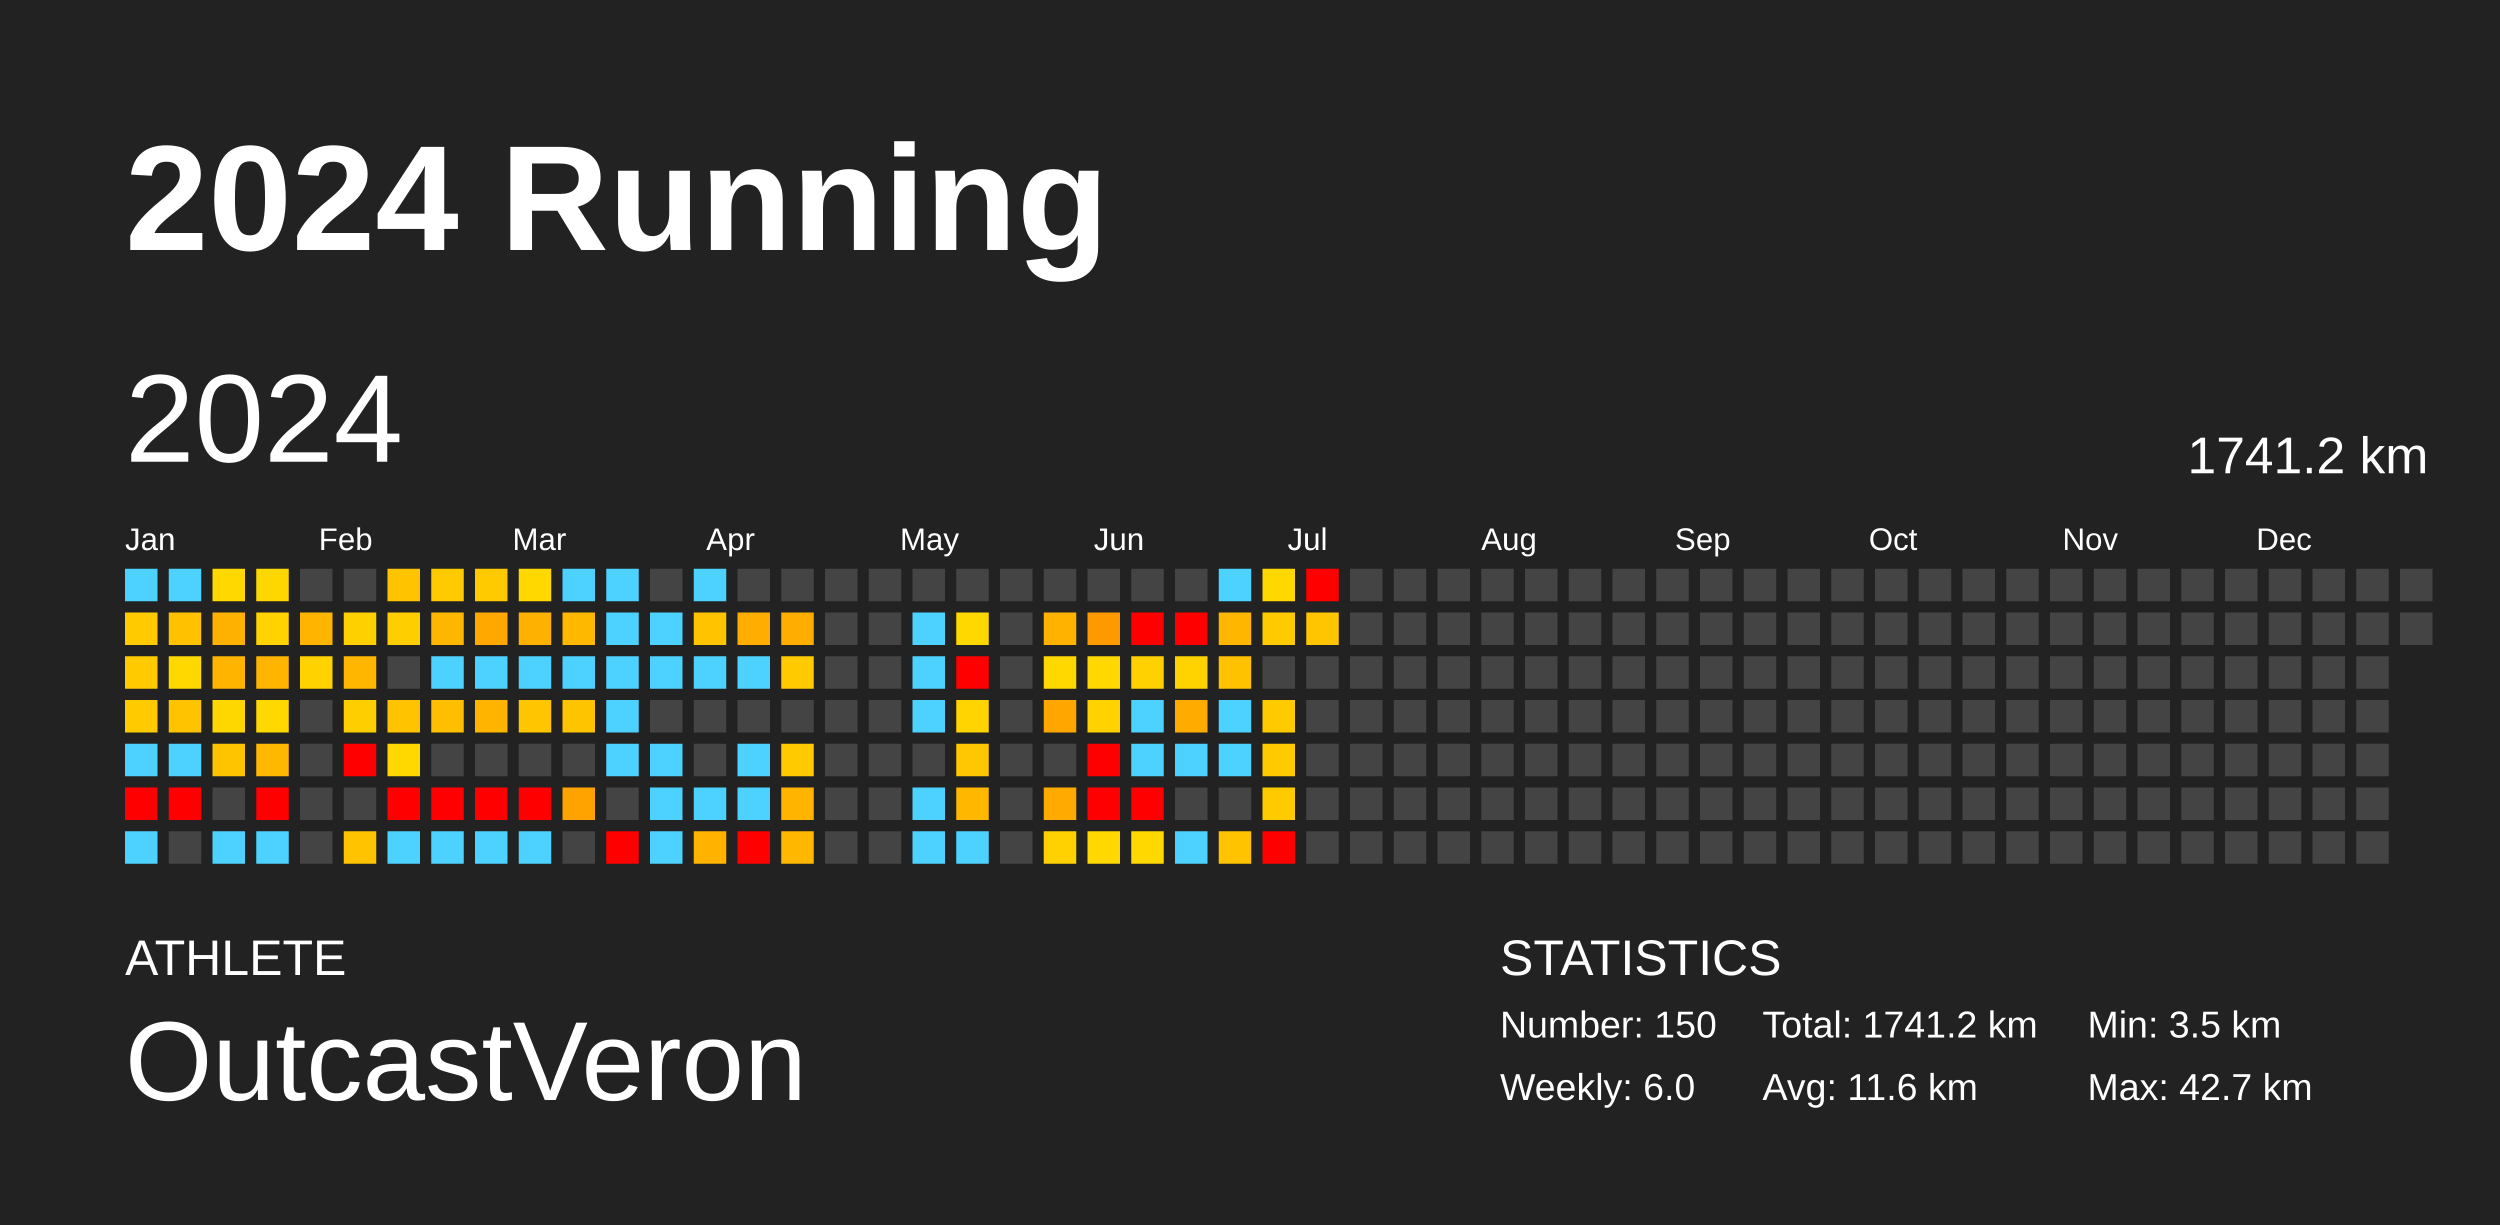
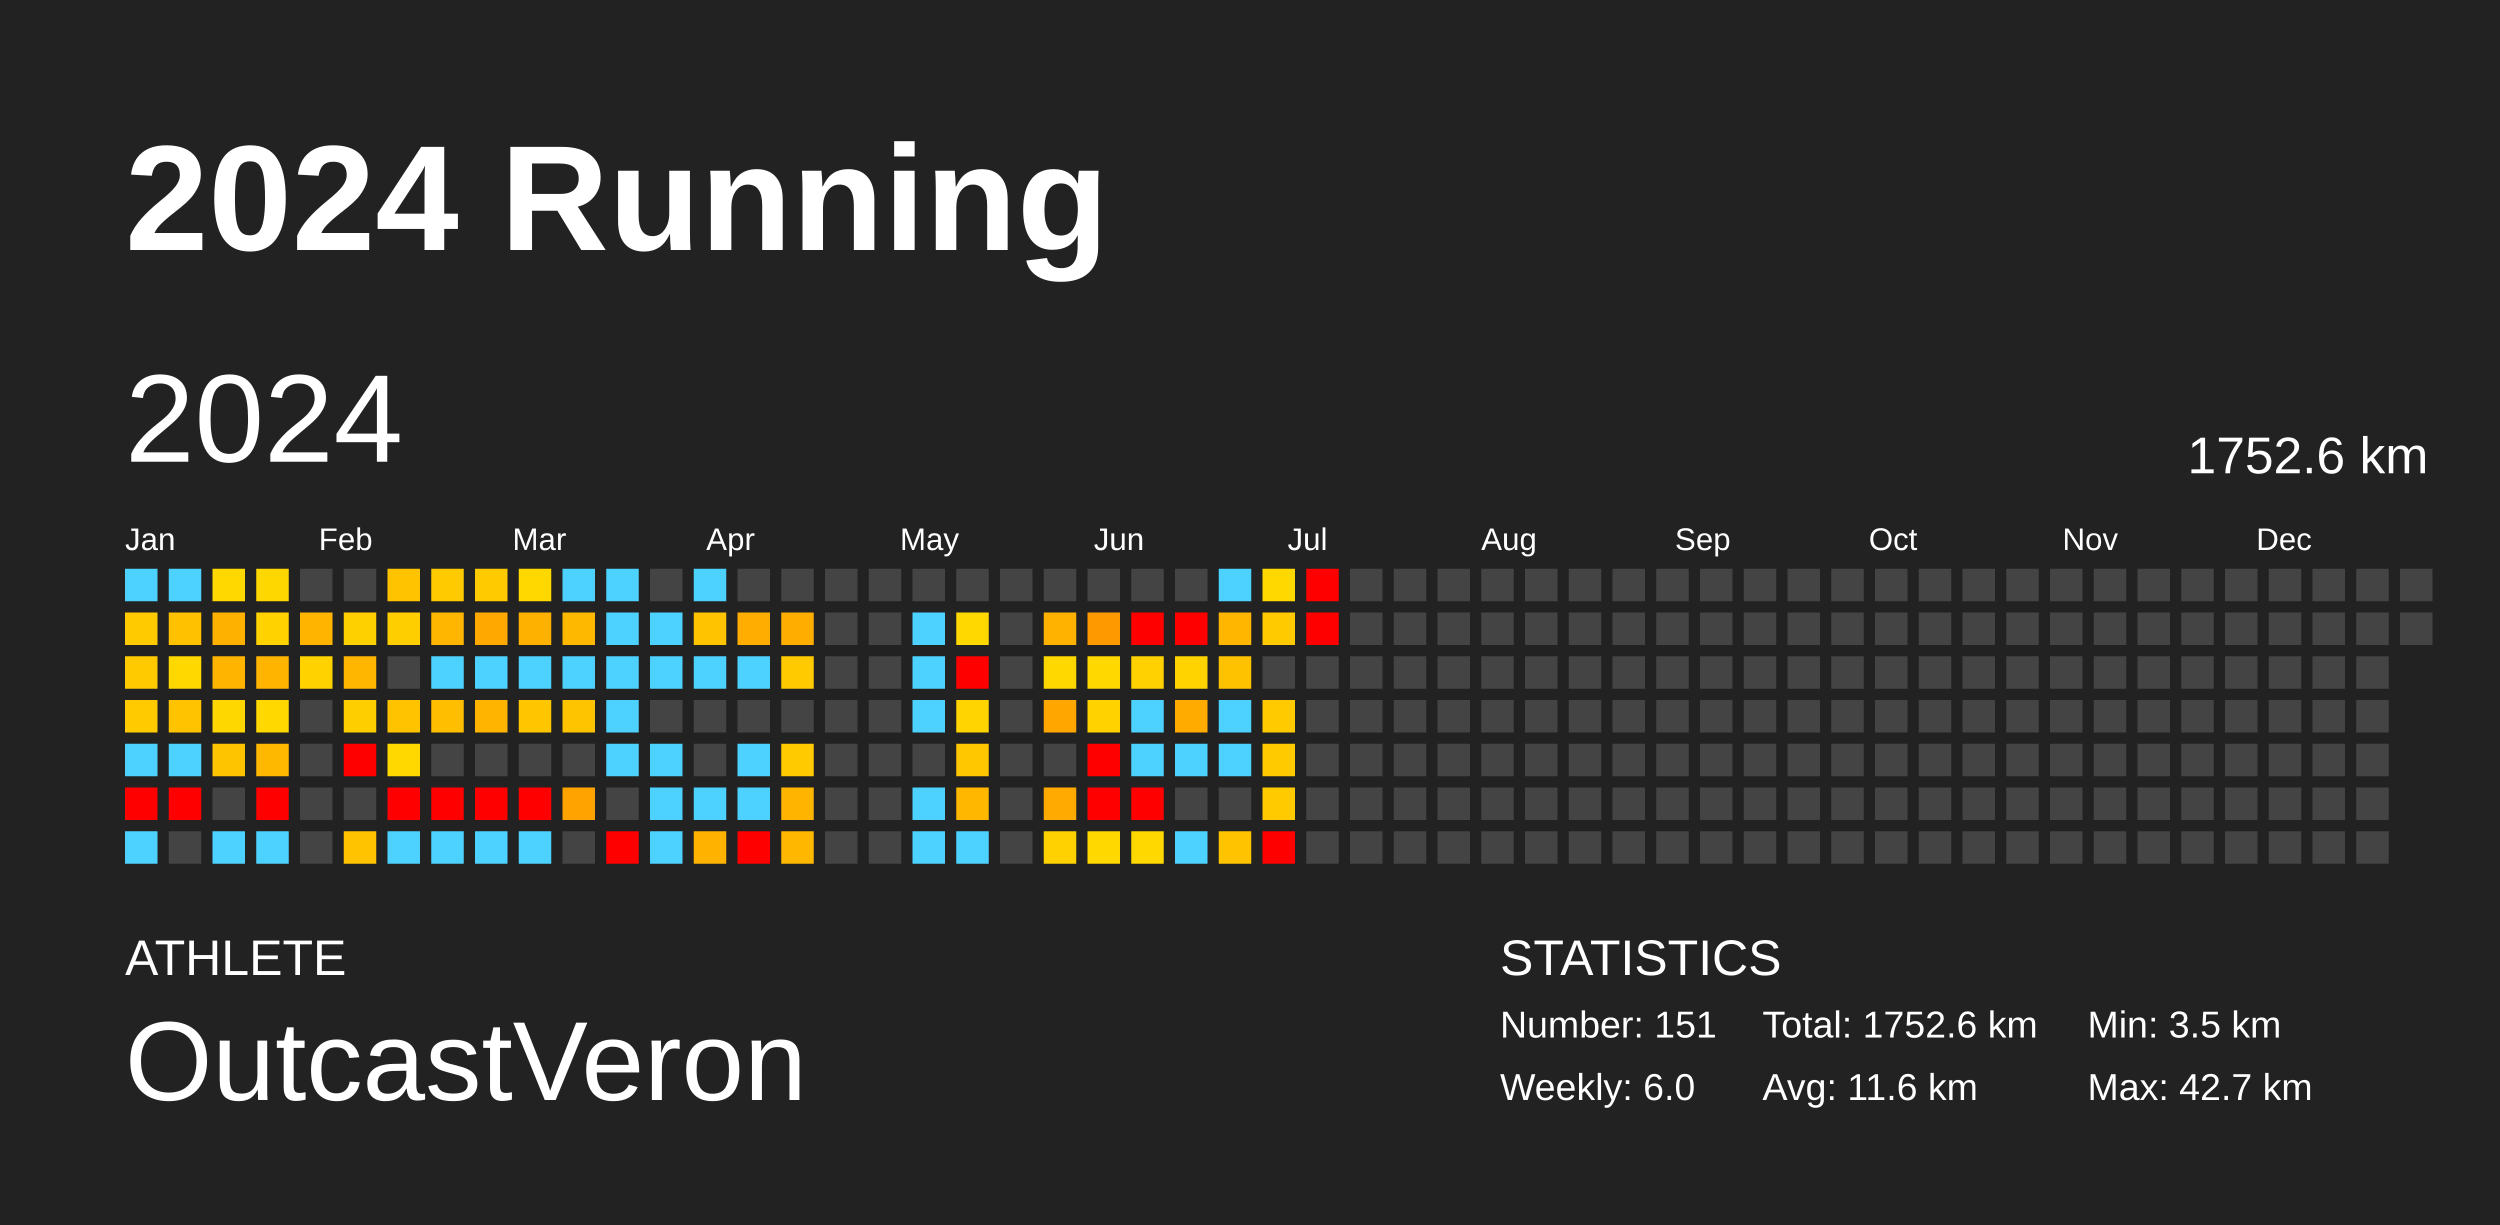
<svg xmlns="http://www.w3.org/2000/svg" baseProfile="full" height="98mm" version="1.1" viewBox="0,0,200,98" width="200mm">
  <defs />
  <rect fill="#222222" height="98" width="200" x="0" y="0" />
  <text fill="#FFFFFF" style="font-size:12px; font-family:Arial; font-weight:bold;" x="10" y="20">2024 Running</text>
  <text fill="#FFFFFF" style="font-size:4px; font-family:Arial" x="10" y="78">ATHLETE</text>
  <text fill="#FFFFFF" style="font-size:9px; font-family:Arial" x="10" y="88">OutcastVeron</text>
  <text fill="#FFFFFF" style="font-size:4px; font-family:Arial" x="120" y="78">STATISTICS</text>
-   <text fill="#FFFFFF" style="font-size:3px; font-family:Arial" x="120" y="83">Number: 150</text>
+   <text fill="#FFFFFF" style="font-size:3px; font-family:Arial" x="120" y="83">Number: 151</text>
  <text fill="#FFFFFF" style="font-size:3px; font-family:Arial" x="120" y="88">Weekly: 6.0</text>
-   <text fill="#FFFFFF" style="font-size:3px; font-family:Arial" x="141" y="83">Total: 1741.2 km</text>
+   <text fill="#FFFFFF" style="font-size:3px; font-family:Arial" x="141" y="83">Total: 1752.6 km</text>
  <text fill="#FFFFFF" style="font-size:3px; font-family:Arial" x="141" y="88">Avg: 11.6 km</text>
  <text fill="#FFFFFF" style="font-size:3px; font-family:Arial" x="167" y="83">Min: 3.5 km</text>
  <text fill="#FFFFFF" style="font-size:3px; font-family:Arial" x="167" y="88">Max: 42.7 km</text>
  <text dominant-baseline="hanging" fill="#FFFFFF" style="font-size:10.0px; font-family:Arial;" x="10" y="30">2024</text>
-   <text dominant-baseline="hanging" fill="#FFFFFF" style="font-size:4.125px; font-family:Arial;" x="175" y="35">1741.2 km</text>
+   <text dominant-baseline="hanging" fill="#FFFFFF" style="font-size:4.125px; font-family:Arial;" x="175" y="35">1752.6 km</text>
  <text fill="#FFFFFF" style="font-size:2.5px; font-family:Arial" x="10.0" y="44">Jan</text>
  <text fill="#FFFFFF" style="font-size:2.5px; font-family:Arial" x="25.5" y="44">Feb</text>
  <text fill="#FFFFFF" style="font-size:2.5px; font-family:Arial" x="41.0" y="44">Mar</text>
  <text fill="#FFFFFF" style="font-size:2.5px; font-family:Arial" x="56.5" y="44">Apr</text>
  <text fill="#FFFFFF" style="font-size:2.5px; font-family:Arial" x="72.0" y="44">May</text>
  <text fill="#FFFFFF" style="font-size:2.5px; font-family:Arial" x="87.5" y="44">Jun</text>
  <text fill="#FFFFFF" style="font-size:2.5px; font-family:Arial" x="103.0" y="44">Jul</text>
  <text fill="#FFFFFF" style="font-size:2.5px; font-family:Arial" x="118.5" y="44">Aug</text>
  <text fill="#FFFFFF" style="font-size:2.5px; font-family:Arial" x="134.0" y="44">Sep</text>
  <text fill="#FFFFFF" style="font-size:2.5px; font-family:Arial" x="149.5" y="44">Oct</text>
  <text fill="#FFFFFF" style="font-size:2.5px; font-family:Arial" x="165.0" y="44">Nov</text>
  <text fill="#FFFFFF" style="font-size:2.5px; font-family:Arial" x="180.5" y="44">Dec</text>
  <rect fill="#4dd2ff" height="2.6" width="2.6" x="10.0" y="45.5" />
  <rect fill="#ffcb00" height="2.6" width="2.6" x="10.0" y="49.0" />
  <rect fill="#ffcb00" height="2.6" width="2.6" x="10.0" y="52.5" />
  <rect fill="#ffcb00" height="2.6" width="2.6" x="10.0" y="56.0" />
  <rect fill="#4dd2ff" height="2.6" width="2.6" x="10.0" y="59.5" />
  <rect fill="red" height="2.6" width="2.6" x="10.0" y="63.0" />
  <rect fill="#4dd2ff" height="2.6" width="2.6" x="10.0" y="66.5" />
  <rect fill="#4dd2ff" height="2.6" width="2.6" x="13.5" y="45.5" />
  <rect fill="#ffc100" height="2.6" width="2.6" x="13.5" y="49.0" />
  <rect fill="#ffd800" height="2.6" width="2.6" x="13.5" y="52.5" />
  <rect fill="#ffc300" height="2.6" width="2.6" x="13.5" y="56.0" />
  <rect fill="#4dd2ff" height="2.6" width="2.6" x="13.5" y="59.5" />
  <rect fill="red" height="2.6" width="2.6" x="13.5" y="63.0" />
  <rect fill="#444444" height="2.6" width="2.6" x="13.5" y="66.5" />
  <rect fill="#ffd800" height="2.6" width="2.6" x="17.0" y="45.5" />
  <rect fill="#ffb100" height="2.6" width="2.6" x="17.0" y="49.0" />
  <rect fill="#ffb500" height="2.6" width="2.6" x="17.0" y="52.5" />
  <rect fill="#ffd700" height="2.6" width="2.6" x="17.0" y="56.0" />
  <rect fill="#ffc400" height="2.6" width="2.6" x="17.0" y="59.5" />
  <rect fill="#444444" height="2.6" width="2.6" x="17.0" y="63.0" />
  <rect fill="#4dd2ff" height="2.6" width="2.6" x="17.0" y="66.5" />
  <rect fill="#ffd700" height="2.6" width="2.6" x="20.5" y="45.5" />
  <rect fill="#ffd200" height="2.6" width="2.6" x="20.5" y="49.0" />
  <rect fill="#ffb500" height="2.6" width="2.6" x="20.5" y="52.5" />
  <rect fill="#ffd800" height="2.6" width="2.6" x="20.5" y="56.0" />
  <rect fill="#ffb800" height="2.6" width="2.6" x="20.5" y="59.5" />
  <rect fill="red" height="2.6" width="2.6" x="20.5" y="63.0" />
  <rect fill="#4dd2ff" height="2.6" width="2.6" x="20.5" y="66.5" />
  <rect fill="#444444" height="2.6" width="2.6" x="24.0" y="45.5" />
  <rect fill="#ffb500" height="2.6" width="2.6" x="24.0" y="49.0" />
  <rect fill="#ffd200" height="2.6" width="2.6" x="24.0" y="52.5" />
  <rect fill="#444444" height="2.6" width="2.6" x="24.0" y="56.0" />
  <rect fill="#444444" height="2.6" width="2.6" x="24.0" y="59.5" />
  <rect fill="#444444" height="2.6" width="2.6" x="24.0" y="63.0" />
  <rect fill="#444444" height="2.6" width="2.6" x="24.0" y="66.5" />
  <rect fill="#444444" height="2.6" width="2.6" x="27.5" y="45.5" />
  <rect fill="#ffd000" height="2.6" width="2.6" x="27.5" y="49.0" />
  <rect fill="#ffb600" height="2.6" width="2.6" x="27.5" y="52.5" />
  <rect fill="#ffce00" height="2.6" width="2.6" x="27.5" y="56.0" />
  <rect fill="red" height="2.6" width="2.6" x="27.5" y="59.5" />
  <rect fill="#444444" height="2.6" width="2.6" x="27.5" y="63.0" />
  <rect fill="#ffc300" height="2.6" width="2.6" x="27.5" y="66.5" />
  <rect fill="#ffc300" height="2.6" width="2.6" x="31.0" y="45.5" />
  <rect fill="#ffce00" height="2.6" width="2.6" x="31.0" y="49.0" />
  <rect fill="#444444" height="2.6" width="2.6" x="31.0" y="52.5" />
  <rect fill="#ffc300" height="2.6" width="2.6" x="31.0" y="56.0" />
  <rect fill="#ffd800" height="2.6" width="2.6" x="31.0" y="59.5" />
  <rect fill="red" height="2.6" width="2.6" x="31.0" y="63.0" />
  <rect fill="#4dd2ff" height="2.6" width="2.6" x="31.0" y="66.5" />
  <rect fill="#ffcb00" height="2.6" width="2.6" x="34.5" y="45.5" />
  <rect fill="#ffb600" height="2.6" width="2.6" x="34.5" y="49.0" />
  <rect fill="#4dd2ff" height="2.6" width="2.6" x="34.5" y="52.5" />
  <rect fill="#ffbe00" height="2.6" width="2.6" x="34.5" y="56.0" />
  <rect fill="#444444" height="2.6" width="2.6" x="34.5" y="59.5" />
  <rect fill="red" height="2.6" width="2.6" x="34.5" y="63.0" />
  <rect fill="#4dd2ff" height="2.6" width="2.6" x="34.5" y="66.5" />
  <rect fill="#ffcb00" height="2.6" width="2.6" x="38.0" y="45.5" />
  <rect fill="#ffa800" height="2.6" width="2.6" x="38.0" y="49.0" />
  <rect fill="#4dd2ff" height="2.6" width="2.6" x="38.0" y="52.5" />
  <rect fill="#ffb500" height="2.6" width="2.6" x="38.0" y="56.0" />
  <rect fill="#444444" height="2.6" width="2.6" x="38.0" y="59.5" />
  <rect fill="red" height="2.6" width="2.6" x="38.0" y="63.0" />
  <rect fill="#4dd2ff" height="2.6" width="2.6" x="38.0" y="66.5" />
  <rect fill="#ffd800" height="2.6" width="2.6" x="41.5" y="45.5" />
  <rect fill="#ffb100" height="2.6" width="2.6" x="41.5" y="49.0" />
  <rect fill="#4dd2ff" height="2.6" width="2.6" x="41.5" y="52.5" />
  <rect fill="#ffc600" height="2.6" width="2.6" x="41.5" y="56.0" />
  <rect fill="#444444" height="2.6" width="2.6" x="41.5" y="59.5" />
  <rect fill="red" height="2.6" width="2.6" x="41.5" y="63.0" />
  <rect fill="#4dd2ff" height="2.6" width="2.6" x="41.5" y="66.5" />
  <rect fill="#4dd2ff" height="2.6" width="2.6" x="45.0" y="45.5" />
  <rect fill="#ffb800" height="2.6" width="2.6" x="45.0" y="49.0" />
  <rect fill="#4dd2ff" height="2.6" width="2.6" x="45.0" y="52.5" />
  <rect fill="#ffc400" height="2.6" width="2.6" x="45.0" y="56.0" />
  <rect fill="#444444" height="2.6" width="2.6" x="45.0" y="59.5" />
  <rect fill="#ffa300" height="2.6" width="2.6" x="45.0" y="63.0" />
  <rect fill="#444444" height="2.6" width="2.6" x="45.0" y="66.5" />
  <rect fill="#4dd2ff" height="2.6" width="2.6" x="48.5" y="45.5" />
  <rect fill="#4dd2ff" height="2.6" width="2.6" x="48.5" y="49.0" />
  <rect fill="#4dd2ff" height="2.6" width="2.6" x="48.5" y="52.5" />
  <rect fill="#4dd2ff" height="2.6" width="2.6" x="48.5" y="56.0" />
  <rect fill="#4dd2ff" height="2.6" width="2.6" x="48.5" y="59.5" />
  <rect fill="#444444" height="2.6" width="2.6" x="48.5" y="63.0" />
  <rect fill="red" height="2.6" width="2.6" x="48.5" y="66.5" />
  <rect fill="#444444" height="2.6" width="2.6" x="52.0" y="45.5" />
  <rect fill="#4dd2ff" height="2.6" width="2.6" x="52.0" y="49.0" />
  <rect fill="#4dd2ff" height="2.6" width="2.6" x="52.0" y="52.5" />
  <rect fill="#444444" height="2.6" width="2.6" x="52.0" y="56.0" />
  <rect fill="#4dd2ff" height="2.6" width="2.6" x="52.0" y="59.5" />
  <rect fill="#4dd2ff" height="2.6" width="2.6" x="52.0" y="63.0" />
  <rect fill="#4dd2ff" height="2.6" width="2.6" x="52.0" y="66.5" />
  <rect fill="#4dd2ff" height="2.6" width="2.6" x="55.5" y="45.5" />
  <rect fill="#ffc300" height="2.6" width="2.6" x="55.5" y="49.0" />
  <rect fill="#4dd2ff" height="2.6" width="2.6" x="55.5" y="52.5" />
  <rect fill="#444444" height="2.6" width="2.6" x="55.5" y="56.0" />
  <rect fill="#444444" height="2.6" width="2.6" x="55.5" y="59.5" />
  <rect fill="#4dd2ff" height="2.6" width="2.6" x="55.5" y="63.0" />
  <rect fill="#ffb300" height="2.6" width="2.6" x="55.5" y="66.5" />
  <rect fill="#444444" height="2.6" width="2.6" x="59.0" y="45.5" />
  <rect fill="#ffad00" height="2.6" width="2.6" x="59.0" y="49.0" />
  <rect fill="#4dd2ff" height="2.6" width="2.6" x="59.0" y="52.5" />
  <rect fill="#444444" height="2.6" width="2.6" x="59.0" y="56.0" />
  <rect fill="#4dd2ff" height="2.6" width="2.6" x="59.0" y="59.5" />
  <rect fill="#4dd2ff" height="2.6" width="2.6" x="59.0" y="63.0" />
  <rect fill="red" height="2.6" width="2.6" x="59.0" y="66.5" />
  <rect fill="#444444" height="2.6" width="2.6" x="62.5" y="45.5" />
  <rect fill="#ffae00" height="2.6" width="2.6" x="62.5" y="49.0" />
  <rect fill="#ffcb00" height="2.6" width="2.6" x="62.5" y="52.5" />
  <rect fill="#444444" height="2.6" width="2.6" x="62.5" y="56.0" />
  <rect fill="#ffcb00" height="2.6" width="2.6" x="62.5" y="59.5" />
  <rect fill="#ffb500" height="2.6" width="2.6" x="62.5" y="63.0" />
  <rect fill="#ffb700" height="2.6" width="2.6" x="62.5" y="66.5" />
  <rect fill="#444444" height="2.6" width="2.6" x="66.0" y="45.5" />
  <rect fill="#444444" height="2.6" width="2.6" x="66.0" y="49.0" />
  <rect fill="#444444" height="2.6" width="2.6" x="66.0" y="52.5" />
  <rect fill="#444444" height="2.6" width="2.6" x="66.0" y="56.0" />
  <rect fill="#444444" height="2.6" width="2.6" x="66.0" y="59.5" />
  <rect fill="#444444" height="2.6" width="2.6" x="66.0" y="63.0" />
  <rect fill="#444444" height="2.6" width="2.6" x="66.0" y="66.5" />
  <rect fill="#444444" height="2.6" width="2.6" x="69.5" y="45.5" />
  <rect fill="#444444" height="2.6" width="2.6" x="69.5" y="49.0" />
  <rect fill="#444444" height="2.6" width="2.6" x="69.5" y="52.5" />
  <rect fill="#444444" height="2.6" width="2.6" x="69.5" y="56.0" />
  <rect fill="#444444" height="2.6" width="2.6" x="69.5" y="59.5" />
  <rect fill="#444444" height="2.6" width="2.6" x="69.5" y="63.0" />
  <rect fill="#444444" height="2.6" width="2.6" x="69.5" y="66.5" />
  <rect fill="#444444" height="2.6" width="2.6" x="73.0" y="45.5" />
  <rect fill="#4dd2ff" height="2.6" width="2.6" x="73.0" y="49.0" />
  <rect fill="#4dd2ff" height="2.6" width="2.6" x="73.0" y="52.5" />
  <rect fill="#4dd2ff" height="2.6" width="2.6" x="73.0" y="56.0" />
  <rect fill="#444444" height="2.6" width="2.6" x="73.0" y="59.5" />
  <rect fill="#4dd2ff" height="2.6" width="2.6" x="73.0" y="63.0" />
  <rect fill="#4dd2ff" height="2.6" width="2.6" x="73.0" y="66.5" />
  <rect fill="#444444" height="2.6" width="2.6" x="76.5" y="45.5" />
  <rect fill="#ffd800" height="2.6" width="2.6" x="76.5" y="49.0" />
  <rect fill="red" height="2.6" width="2.6" x="76.5" y="52.5" />
  <rect fill="#ffd400" height="2.6" width="2.6" x="76.5" y="56.0" />
  <rect fill="#ffc700" height="2.6" width="2.6" x="76.5" y="59.5" />
  <rect fill="#ffb700" height="2.6" width="2.6" x="76.5" y="63.0" />
  <rect fill="#4dd2ff" height="2.6" width="2.6" x="76.5" y="66.5" />
  <rect fill="#444444" height="2.6" width="2.6" x="80.0" y="45.5" />
  <rect fill="#444444" height="2.6" width="2.6" x="80.0" y="49.0" />
  <rect fill="#444444" height="2.6" width="2.6" x="80.0" y="52.5" />
  <rect fill="#444444" height="2.6" width="2.6" x="80.0" y="56.0" />
  <rect fill="#444444" height="2.6" width="2.6" x="80.0" y="59.5" />
  <rect fill="#444444" height="2.6" width="2.6" x="80.0" y="63.0" />
  <rect fill="#444444" height="2.6" width="2.6" x="80.0" y="66.5" />
  <rect fill="#444444" height="2.6" width="2.6" x="83.5" y="45.5" />
  <rect fill="#ffb300" height="2.6" width="2.6" x="83.5" y="49.0" />
  <rect fill="#ffd800" height="2.6" width="2.6" x="83.5" y="52.5" />
  <rect fill="#ffa700" height="2.6" width="2.6" x="83.5" y="56.0" />
  <rect fill="#444444" height="2.6" width="2.6" x="83.5" y="59.5" />
  <rect fill="#ffaa00" height="2.6" width="2.6" x="83.5" y="63.0" />
  <rect fill="#ffd100" height="2.6" width="2.6" x="83.5" y="66.5" />
  <rect fill="#444444" height="2.6" width="2.6" x="87.0" y="45.5" />
  <rect fill="#ff9900" height="2.6" width="2.6" x="87.0" y="49.0" />
  <rect fill="#ffd800" height="2.6" width="2.6" x="87.0" y="52.5" />
  <rect fill="#ffd200" height="2.6" width="2.6" x="87.0" y="56.0" />
  <rect fill="red" height="2.6" width="2.6" x="87.0" y="59.5" />
  <rect fill="red" height="2.6" width="2.6" x="87.0" y="63.0" />
  <rect fill="#ffd800" height="2.6" width="2.6" x="87.0" y="66.5" />
  <rect fill="#444444" height="2.6" width="2.6" x="90.5" y="45.5" />
  <rect fill="red" height="2.6" width="2.6" x="90.5" y="49.0" />
  <rect fill="#ffd100" height="2.6" width="2.6" x="90.5" y="52.5" />
  <rect fill="#4dd2ff" height="2.6" width="2.6" x="90.5" y="56.0" />
  <rect fill="#4dd2ff" height="2.6" width="2.6" x="90.5" y="59.5" />
  <rect fill="red" height="2.6" width="2.6" x="90.5" y="63.0" />
  <rect fill="#ffd800" height="2.6" width="2.6" x="90.5" y="66.5" />
  <rect fill="#444444" height="2.6" width="2.6" x="94.0" y="45.5" />
  <rect fill="red" height="2.6" width="2.6" x="94.0" y="49.0" />
  <rect fill="#ffd300" height="2.6" width="2.6" x="94.0" y="52.5" />
  <rect fill="#ffab00" height="2.6" width="2.6" x="94.0" y="56.0" />
  <rect fill="#4dd2ff" height="2.6" width="2.6" x="94.0" y="59.5" />
  <rect fill="#444444" height="2.6" width="2.6" x="94.0" y="63.0" />
  <rect fill="#4dd2ff" height="2.6" width="2.6" x="94.0" y="66.5" />
  <rect fill="#4dd2ff" height="2.6" width="2.6" x="97.5" y="45.5" />
  <rect fill="#ffb600" height="2.6" width="2.6" x="97.5" y="49.0" />
  <rect fill="#ffc200" height="2.6" width="2.6" x="97.5" y="52.5" />
  <rect fill="#4dd2ff" height="2.6" width="2.6" x="97.5" y="56.0" />
  <rect fill="#4dd2ff" height="2.6" width="2.6" x="97.5" y="59.5" />
  <rect fill="#444444" height="2.6" width="2.6" x="97.5" y="63.0" />
  <rect fill="#ffc300" height="2.6" width="2.6" x="97.5" y="66.5" />
  <rect fill="#ffd800" height="2.6" width="2.6" x="101.0" y="45.5" />
  <rect fill="#ffcb00" height="2.6" width="2.6" x="101.0" y="49.0" />
  <rect fill="#444444" height="2.6" width="2.6" x="101.0" y="52.5" />
  <rect fill="#ffcb00" height="2.6" width="2.6" x="101.0" y="56.0" />
  <rect fill="#ffcb00" height="2.6" width="2.6" x="101.0" y="59.5" />
  <rect fill="#ffcb00" height="2.6" width="2.6" x="101.0" y="63.0" />
  <rect fill="red" height="2.6" width="2.6" x="101.0" y="66.5" />
  <rect fill="red" height="2.6" width="2.6" x="104.5" y="45.5" />
-   <rect fill="#ffc500" height="2.6" width="2.6" x="104.5" y="49.0" />
+   <rect fill="red" height="2.6" width="2.6" x="104.5" y="49.0" />
  <rect fill="#444444" height="2.6" width="2.6" x="104.5" y="52.5" />
  <rect fill="#444444" height="2.6" width="2.6" x="104.5" y="56.0" />
  <rect fill="#444444" height="2.6" width="2.6" x="104.5" y="59.5" />
  <rect fill="#444444" height="2.6" width="2.6" x="104.5" y="63.0" />
  <rect fill="#444444" height="2.6" width="2.6" x="104.5" y="66.5" />
  <rect fill="#444444" height="2.6" width="2.6" x="108.0" y="45.5" />
  <rect fill="#444444" height="2.6" width="2.6" x="108.0" y="49.0" />
  <rect fill="#444444" height="2.6" width="2.6" x="108.0" y="52.5" />
  <rect fill="#444444" height="2.6" width="2.6" x="108.0" y="56.0" />
  <rect fill="#444444" height="2.6" width="2.6" x="108.0" y="59.5" />
  <rect fill="#444444" height="2.6" width="2.6" x="108.0" y="63.0" />
  <rect fill="#444444" height="2.6" width="2.6" x="108.0" y="66.5" />
  <rect fill="#444444" height="2.6" width="2.6" x="111.5" y="45.5" />
  <rect fill="#444444" height="2.6" width="2.6" x="111.5" y="49.0" />
  <rect fill="#444444" height="2.6" width="2.6" x="111.5" y="52.5" />
  <rect fill="#444444" height="2.6" width="2.6" x="111.5" y="56.0" />
  <rect fill="#444444" height="2.6" width="2.6" x="111.5" y="59.5" />
  <rect fill="#444444" height="2.6" width="2.6" x="111.5" y="63.0" />
  <rect fill="#444444" height="2.6" width="2.6" x="111.5" y="66.5" />
  <rect fill="#444444" height="2.6" width="2.6" x="115.0" y="45.5" />
  <rect fill="#444444" height="2.6" width="2.6" x="115.0" y="49.0" />
  <rect fill="#444444" height="2.6" width="2.6" x="115.0" y="52.5" />
  <rect fill="#444444" height="2.6" width="2.6" x="115.0" y="56.0" />
  <rect fill="#444444" height="2.6" width="2.6" x="115.0" y="59.5" />
  <rect fill="#444444" height="2.6" width="2.6" x="115.0" y="63.0" />
  <rect fill="#444444" height="2.6" width="2.6" x="115.0" y="66.5" />
  <rect fill="#444444" height="2.6" width="2.6" x="118.5" y="45.5" />
  <rect fill="#444444" height="2.6" width="2.6" x="118.5" y="49.0" />
  <rect fill="#444444" height="2.6" width="2.6" x="118.5" y="52.5" />
  <rect fill="#444444" height="2.6" width="2.6" x="118.5" y="56.0" />
  <rect fill="#444444" height="2.6" width="2.6" x="118.5" y="59.5" />
  <rect fill="#444444" height="2.6" width="2.6" x="118.5" y="63.0" />
  <rect fill="#444444" height="2.6" width="2.6" x="118.5" y="66.5" />
  <rect fill="#444444" height="2.6" width="2.6" x="122.0" y="45.5" />
  <rect fill="#444444" height="2.6" width="2.6" x="122.0" y="49.0" />
  <rect fill="#444444" height="2.6" width="2.6" x="122.0" y="52.5" />
  <rect fill="#444444" height="2.6" width="2.6" x="122.0" y="56.0" />
  <rect fill="#444444" height="2.6" width="2.6" x="122.0" y="59.5" />
  <rect fill="#444444" height="2.6" width="2.6" x="122.0" y="63.0" />
  <rect fill="#444444" height="2.6" width="2.6" x="122.0" y="66.5" />
  <rect fill="#444444" height="2.6" width="2.6" x="125.5" y="45.5" />
  <rect fill="#444444" height="2.6" width="2.6" x="125.5" y="49.0" />
  <rect fill="#444444" height="2.6" width="2.6" x="125.5" y="52.5" />
  <rect fill="#444444" height="2.6" width="2.6" x="125.5" y="56.0" />
  <rect fill="#444444" height="2.6" width="2.6" x="125.5" y="59.5" />
  <rect fill="#444444" height="2.6" width="2.6" x="125.5" y="63.0" />
  <rect fill="#444444" height="2.6" width="2.6" x="125.5" y="66.5" />
  <rect fill="#444444" height="2.6" width="2.6" x="129.0" y="45.5" />
  <rect fill="#444444" height="2.6" width="2.6" x="129.0" y="49.0" />
  <rect fill="#444444" height="2.6" width="2.6" x="129.0" y="52.5" />
  <rect fill="#444444" height="2.6" width="2.6" x="129.0" y="56.0" />
  <rect fill="#444444" height="2.6" width="2.6" x="129.0" y="59.5" />
  <rect fill="#444444" height="2.6" width="2.6" x="129.0" y="63.0" />
  <rect fill="#444444" height="2.6" width="2.6" x="129.0" y="66.5" />
  <rect fill="#444444" height="2.6" width="2.6" x="132.5" y="45.5" />
  <rect fill="#444444" height="2.6" width="2.6" x="132.5" y="49.0" />
  <rect fill="#444444" height="2.6" width="2.6" x="132.5" y="52.5" />
  <rect fill="#444444" height="2.6" width="2.6" x="132.5" y="56.0" />
  <rect fill="#444444" height="2.6" width="2.6" x="132.5" y="59.5" />
  <rect fill="#444444" height="2.6" width="2.6" x="132.5" y="63.0" />
  <rect fill="#444444" height="2.6" width="2.6" x="132.5" y="66.5" />
  <rect fill="#444444" height="2.6" width="2.6" x="136.0" y="45.5" />
  <rect fill="#444444" height="2.6" width="2.6" x="136.0" y="49.0" />
  <rect fill="#444444" height="2.6" width="2.6" x="136.0" y="52.5" />
  <rect fill="#444444" height="2.6" width="2.6" x="136.0" y="56.0" />
  <rect fill="#444444" height="2.6" width="2.6" x="136.0" y="59.5" />
  <rect fill="#444444" height="2.6" width="2.6" x="136.0" y="63.0" />
  <rect fill="#444444" height="2.6" width="2.6" x="136.0" y="66.5" />
  <rect fill="#444444" height="2.6" width="2.6" x="139.5" y="45.5" />
  <rect fill="#444444" height="2.6" width="2.6" x="139.5" y="49.0" />
  <rect fill="#444444" height="2.6" width="2.6" x="139.5" y="52.5" />
  <rect fill="#444444" height="2.6" width="2.6" x="139.5" y="56.0" />
  <rect fill="#444444" height="2.6" width="2.6" x="139.5" y="59.5" />
  <rect fill="#444444" height="2.6" width="2.6" x="139.5" y="63.0" />
  <rect fill="#444444" height="2.6" width="2.6" x="139.5" y="66.5" />
  <rect fill="#444444" height="2.6" width="2.6" x="143.0" y="45.5" />
  <rect fill="#444444" height="2.6" width="2.6" x="143.0" y="49.0" />
  <rect fill="#444444" height="2.6" width="2.6" x="143.0" y="52.5" />
  <rect fill="#444444" height="2.6" width="2.6" x="143.0" y="56.0" />
  <rect fill="#444444" height="2.6" width="2.6" x="143.0" y="59.5" />
  <rect fill="#444444" height="2.6" width="2.6" x="143.0" y="63.0" />
  <rect fill="#444444" height="2.6" width="2.6" x="143.0" y="66.5" />
  <rect fill="#444444" height="2.6" width="2.6" x="146.5" y="45.5" />
  <rect fill="#444444" height="2.6" width="2.6" x="146.5" y="49.0" />
  <rect fill="#444444" height="2.6" width="2.6" x="146.5" y="52.5" />
  <rect fill="#444444" height="2.6" width="2.6" x="146.5" y="56.0" />
  <rect fill="#444444" height="2.6" width="2.6" x="146.5" y="59.5" />
  <rect fill="#444444" height="2.6" width="2.6" x="146.5" y="63.0" />
  <rect fill="#444444" height="2.6" width="2.6" x="146.5" y="66.5" />
  <rect fill="#444444" height="2.6" width="2.6" x="150.0" y="45.5" />
  <rect fill="#444444" height="2.6" width="2.6" x="150.0" y="49.0" />
  <rect fill="#444444" height="2.6" width="2.6" x="150.0" y="52.5" />
  <rect fill="#444444" height="2.6" width="2.6" x="150.0" y="56.0" />
  <rect fill="#444444" height="2.6" width="2.6" x="150.0" y="59.5" />
  <rect fill="#444444" height="2.6" width="2.6" x="150.0" y="63.0" />
  <rect fill="#444444" height="2.6" width="2.6" x="150.0" y="66.5" />
  <rect fill="#444444" height="2.6" width="2.6" x="153.5" y="45.5" />
  <rect fill="#444444" height="2.6" width="2.6" x="153.5" y="49.0" />
  <rect fill="#444444" height="2.6" width="2.6" x="153.5" y="52.5" />
  <rect fill="#444444" height="2.6" width="2.6" x="153.5" y="56.0" />
  <rect fill="#444444" height="2.6" width="2.6" x="153.5" y="59.5" />
  <rect fill="#444444" height="2.6" width="2.6" x="153.5" y="63.0" />
  <rect fill="#444444" height="2.6" width="2.6" x="153.5" y="66.5" />
  <rect fill="#444444" height="2.6" width="2.6" x="157.0" y="45.5" />
  <rect fill="#444444" height="2.6" width="2.6" x="157.0" y="49.0" />
  <rect fill="#444444" height="2.6" width="2.6" x="157.0" y="52.5" />
  <rect fill="#444444" height="2.6" width="2.6" x="157.0" y="56.0" />
  <rect fill="#444444" height="2.6" width="2.6" x="157.0" y="59.5" />
  <rect fill="#444444" height="2.6" width="2.6" x="157.0" y="63.0" />
  <rect fill="#444444" height="2.6" width="2.6" x="157.0" y="66.5" />
  <rect fill="#444444" height="2.6" width="2.6" x="160.5" y="45.5" />
  <rect fill="#444444" height="2.6" width="2.6" x="160.5" y="49.0" />
  <rect fill="#444444" height="2.6" width="2.6" x="160.5" y="52.5" />
  <rect fill="#444444" height="2.6" width="2.6" x="160.5" y="56.0" />
  <rect fill="#444444" height="2.6" width="2.6" x="160.5" y="59.5" />
  <rect fill="#444444" height="2.6" width="2.6" x="160.5" y="63.0" />
  <rect fill="#444444" height="2.6" width="2.6" x="160.5" y="66.5" />
  <rect fill="#444444" height="2.6" width="2.6" x="164.0" y="45.5" />
  <rect fill="#444444" height="2.6" width="2.6" x="164.0" y="49.0" />
  <rect fill="#444444" height="2.6" width="2.6" x="164.0" y="52.5" />
  <rect fill="#444444" height="2.6" width="2.6" x="164.0" y="56.0" />
  <rect fill="#444444" height="2.6" width="2.6" x="164.0" y="59.5" />
  <rect fill="#444444" height="2.6" width="2.6" x="164.0" y="63.0" />
  <rect fill="#444444" height="2.6" width="2.6" x="164.0" y="66.5" />
  <rect fill="#444444" height="2.6" width="2.6" x="167.5" y="45.5" />
  <rect fill="#444444" height="2.6" width="2.6" x="167.5" y="49.0" />
  <rect fill="#444444" height="2.6" width="2.6" x="167.5" y="52.5" />
  <rect fill="#444444" height="2.6" width="2.6" x="167.5" y="56.0" />
  <rect fill="#444444" height="2.6" width="2.6" x="167.5" y="59.5" />
  <rect fill="#444444" height="2.6" width="2.6" x="167.5" y="63.0" />
  <rect fill="#444444" height="2.6" width="2.6" x="167.5" y="66.5" />
  <rect fill="#444444" height="2.6" width="2.6" x="171.0" y="45.5" />
  <rect fill="#444444" height="2.6" width="2.6" x="171.0" y="49.0" />
  <rect fill="#444444" height="2.6" width="2.6" x="171.0" y="52.5" />
  <rect fill="#444444" height="2.6" width="2.6" x="171.0" y="56.0" />
  <rect fill="#444444" height="2.6" width="2.6" x="171.0" y="59.5" />
  <rect fill="#444444" height="2.6" width="2.6" x="171.0" y="63.0" />
  <rect fill="#444444" height="2.6" width="2.6" x="171.0" y="66.5" />
  <rect fill="#444444" height="2.6" width="2.6" x="174.5" y="45.5" />
  <rect fill="#444444" height="2.6" width="2.6" x="174.5" y="49.0" />
  <rect fill="#444444" height="2.6" width="2.6" x="174.5" y="52.5" />
  <rect fill="#444444" height="2.6" width="2.6" x="174.5" y="56.0" />
  <rect fill="#444444" height="2.6" width="2.6" x="174.5" y="59.5" />
  <rect fill="#444444" height="2.6" width="2.6" x="174.5" y="63.0" />
  <rect fill="#444444" height="2.6" width="2.6" x="174.5" y="66.5" />
  <rect fill="#444444" height="2.6" width="2.6" x="178.0" y="45.5" />
  <rect fill="#444444" height="2.6" width="2.6" x="178.0" y="49.0" />
  <rect fill="#444444" height="2.6" width="2.6" x="178.0" y="52.5" />
  <rect fill="#444444" height="2.6" width="2.6" x="178.0" y="56.0" />
  <rect fill="#444444" height="2.6" width="2.6" x="178.0" y="59.5" />
  <rect fill="#444444" height="2.6" width="2.6" x="178.0" y="63.0" />
  <rect fill="#444444" height="2.6" width="2.6" x="178.0" y="66.5" />
  <rect fill="#444444" height="2.6" width="2.6" x="181.5" y="45.5" />
  <rect fill="#444444" height="2.6" width="2.6" x="181.5" y="49.0" />
  <rect fill="#444444" height="2.6" width="2.6" x="181.5" y="52.5" />
  <rect fill="#444444" height="2.6" width="2.6" x="181.5" y="56.0" />
  <rect fill="#444444" height="2.6" width="2.6" x="181.5" y="59.5" />
  <rect fill="#444444" height="2.6" width="2.6" x="181.5" y="63.0" />
  <rect fill="#444444" height="2.6" width="2.6" x="181.5" y="66.5" />
  <rect fill="#444444" height="2.6" width="2.6" x="185.0" y="45.5" />
  <rect fill="#444444" height="2.6" width="2.6" x="185.0" y="49.0" />
  <rect fill="#444444" height="2.6" width="2.6" x="185.0" y="52.5" />
  <rect fill="#444444" height="2.6" width="2.6" x="185.0" y="56.0" />
  <rect fill="#444444" height="2.6" width="2.6" x="185.0" y="59.5" />
  <rect fill="#444444" height="2.6" width="2.6" x="185.0" y="63.0" />
  <rect fill="#444444" height="2.6" width="2.6" x="185.0" y="66.5" />
  <rect fill="#444444" height="2.6" width="2.6" x="188.5" y="45.5" />
  <rect fill="#444444" height="2.6" width="2.6" x="188.5" y="49.0" />
  <rect fill="#444444" height="2.6" width="2.6" x="188.5" y="52.5" />
  <rect fill="#444444" height="2.6" width="2.6" x="188.5" y="56.0" />
  <rect fill="#444444" height="2.6" width="2.6" x="188.5" y="59.5" />
  <rect fill="#444444" height="2.6" width="2.6" x="188.5" y="63.0" />
  <rect fill="#444444" height="2.6" width="2.6" x="188.5" y="66.5" />
  <rect fill="#444444" height="2.6" width="2.6" x="192.0" y="45.5" />
  <rect fill="#444444" height="2.6" width="2.6" x="192.0" y="49.0" />
</svg>
